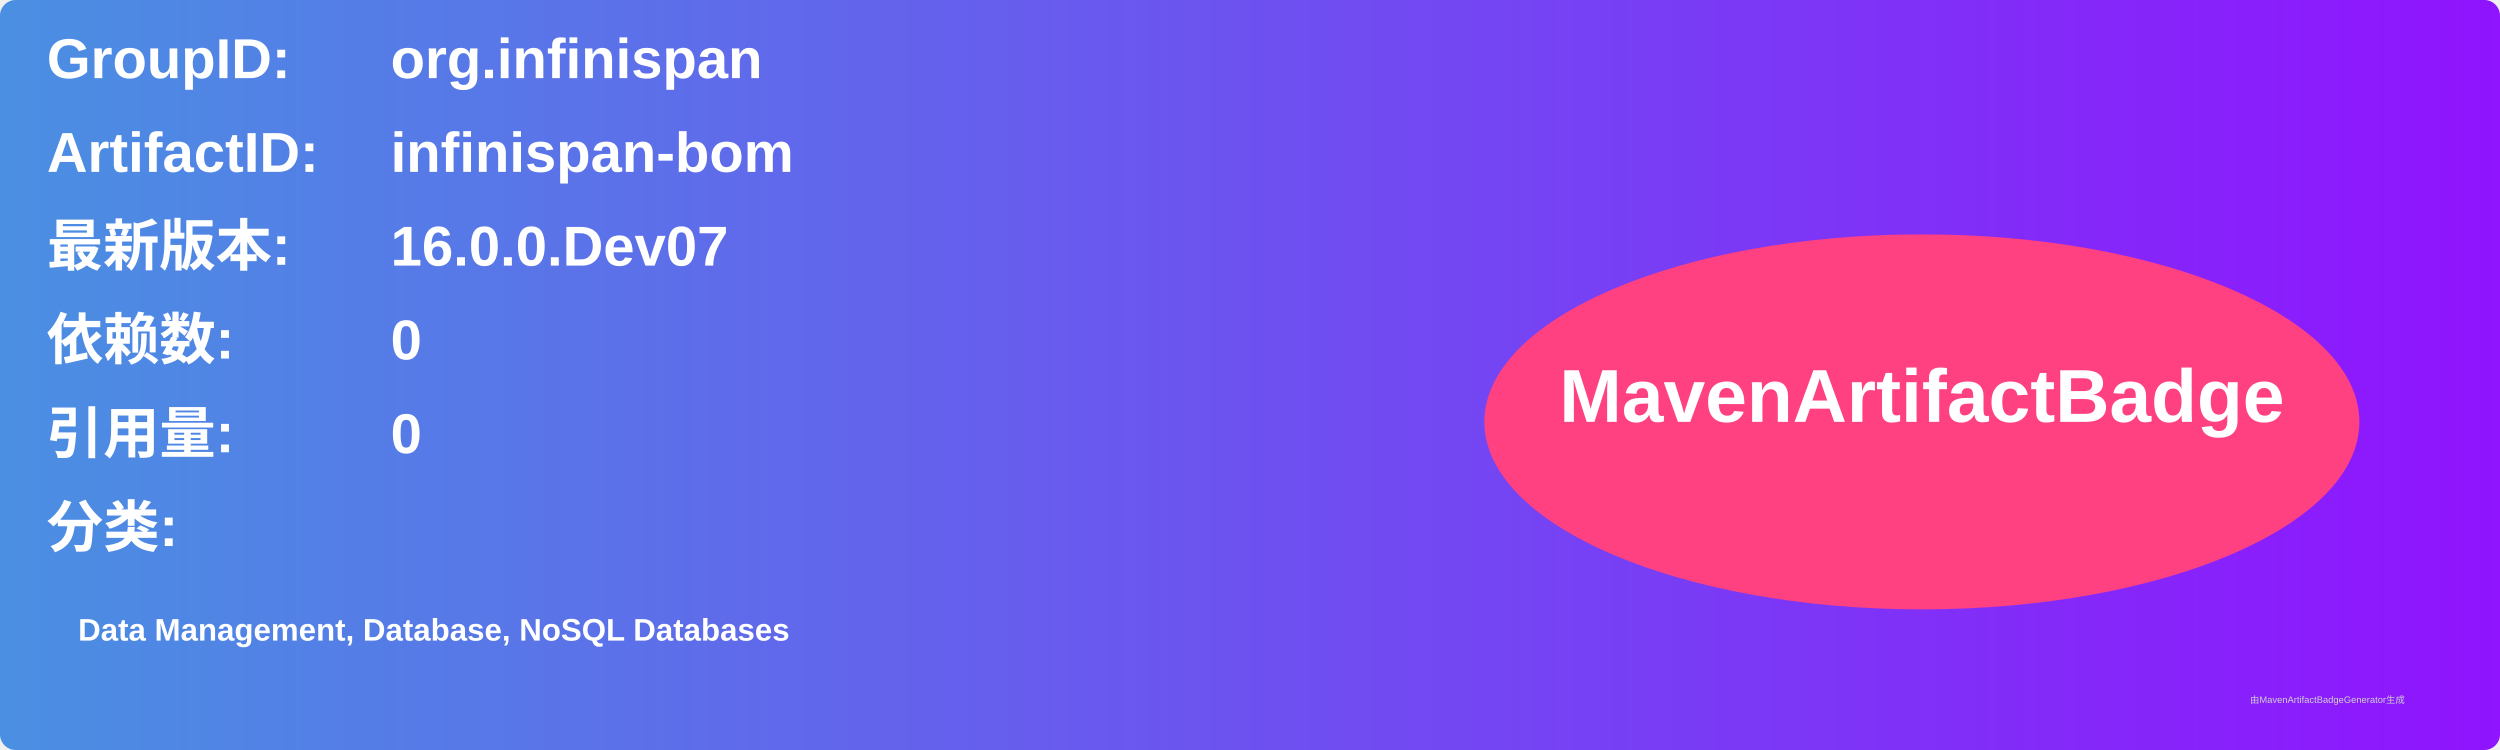
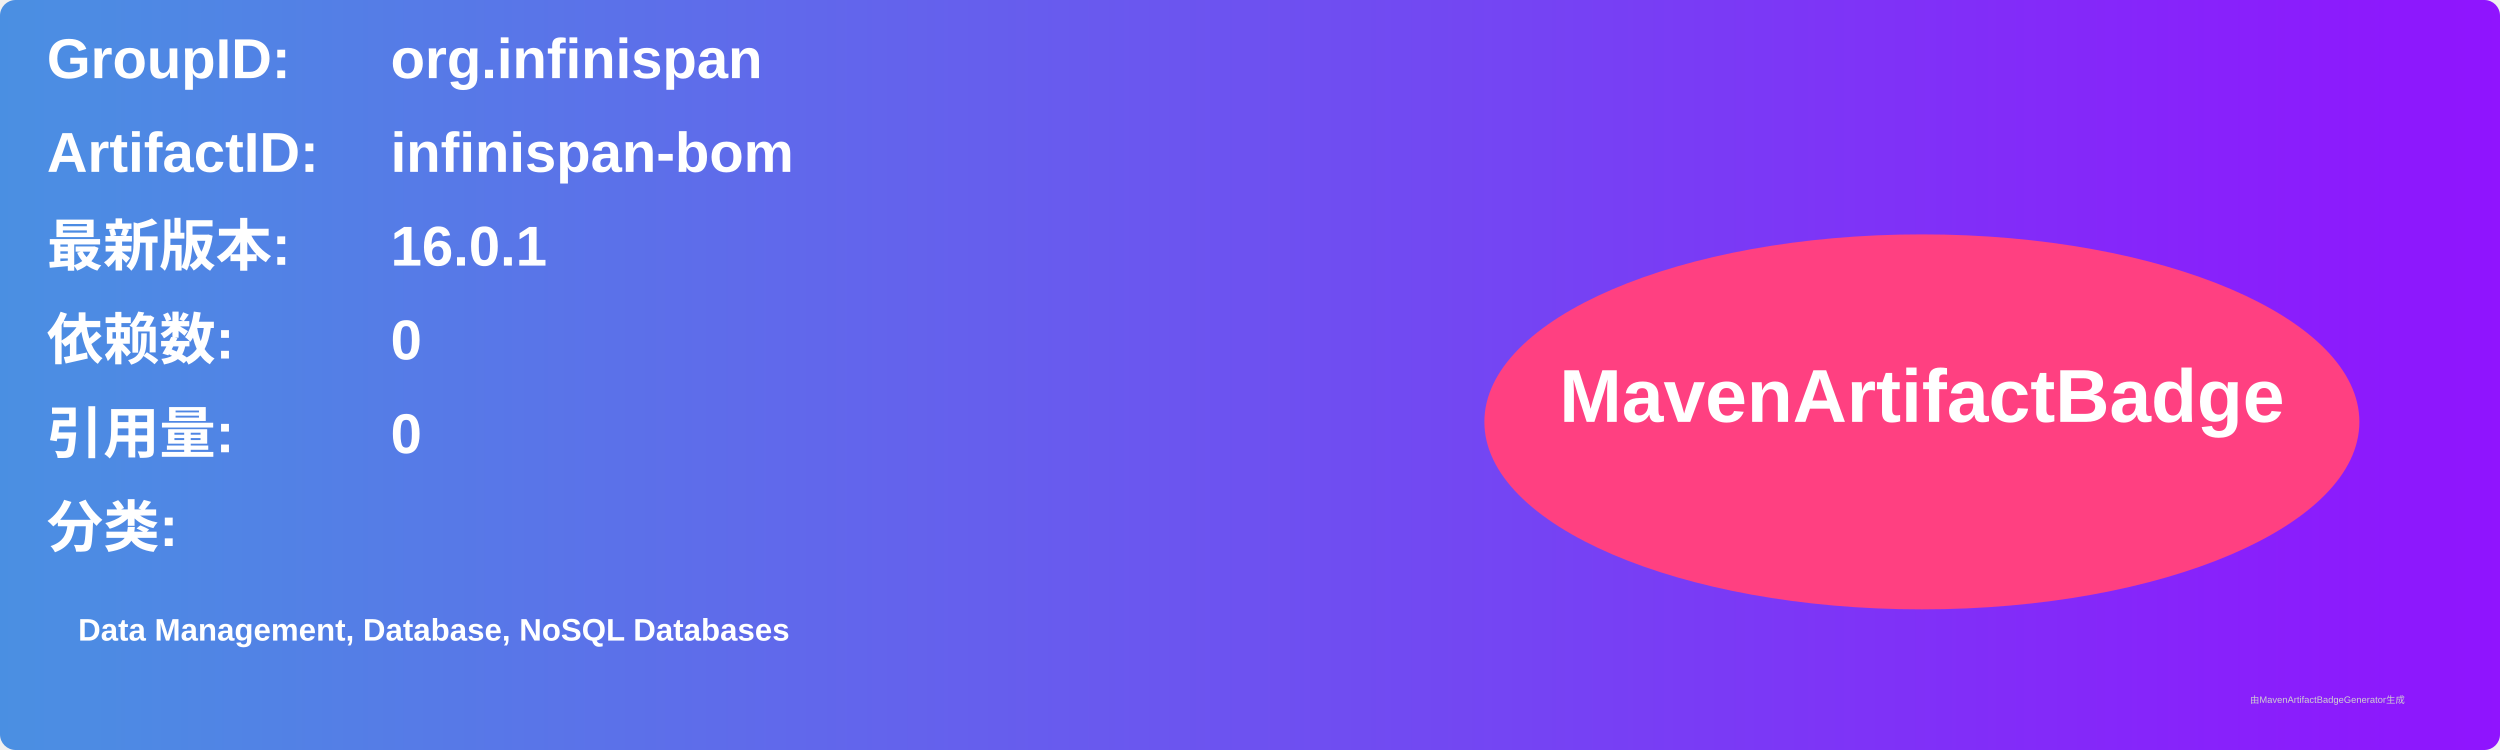
<svg xmlns="http://www.w3.org/2000/svg" width="800" height="240" viewBox="0 0 800 240">
  <linearGradient id="grad" x1="0%" y1="0%" x2="100%" y2="0%">
    <stop offset="0%" stop-color="#4a90e2" />
    <stop offset="100%" stop-color="#9013fe" />
  </linearGradient>
  <rect width="100%" height="100%" rx="5" ry="5" fill="url(#grad)" />
  <g transform="translate(15, 15)">
    <text x="0" y="10" font-family="Arial" font-size="18" fill="white" font-weight="bold" width="260">GroupID:</text>
    <text x="110" y="10" font-family="Arial" font-size="18" fill="white" font-weight="bold" width="460">org.infinispan</text>
    <text x="0" y="40" font-family="Arial" font-size="18" fill="white" font-weight="bold" width="260">ArtifactID:</text>
    <text x="110" y="40" font-family="Arial" font-size="18" fill="white" font-weight="bold" width="460">infinispan-bom</text>
    <text x="0" y="70" font-family="Arial" font-size="18" fill="white" font-weight="bold">最新版本:</text>
    <text x="110" y="70" font-family="Arial" font-size="18" fill="white" font-weight="bold">
-       <tspan font-weight="bold">16.0.0.Dev07</tspan>
+       <tspan font-weight="bold">16.0.1</tspan>
    </text>
    <text x="0" y="100" font-family="Arial" font-size="18" fill="white" font-weight="bold">依赖数: </text>
    <text x="110" y="100" font-family="Arial" font-size="18" fill="white">
      <tspan font-weight="bold">0</tspan>
    </text>
    <text x="0" y="130" font-family="Arial" font-size="18" fill="white" font-weight="bold">引用量: </text>
    <text x="110" y="130" font-family="Arial" font-size="18" fill="white">
      <tspan font-weight="bold">0</tspan>
    </text>
    <text x="0" y="160" font-family="Arial" font-size="18" fill="white" font-weight="bold">分类:</text>
    <text x="10" y="190" font-family="Arial" font-size="10" fill="white">
      <tspan font-weight="bold">Data Management, Database, NoSQL Databases</tspan>
    </text>
    <ellipse cx="600" cy="120" rx="140" ry="60" fill="#ff4081" />
    <text x="600" y="120" text-anchor="middle" font-family="Arial" font-size="24" fill="white" font-weight="bold">MavenArtifactBadge</text>
  </g>
  <text x="720" y="225" font-family="Arial" font-size="3" fill="#d0d0d0">由MavenArtifactBadgeGenerator生成</text>
</svg>
